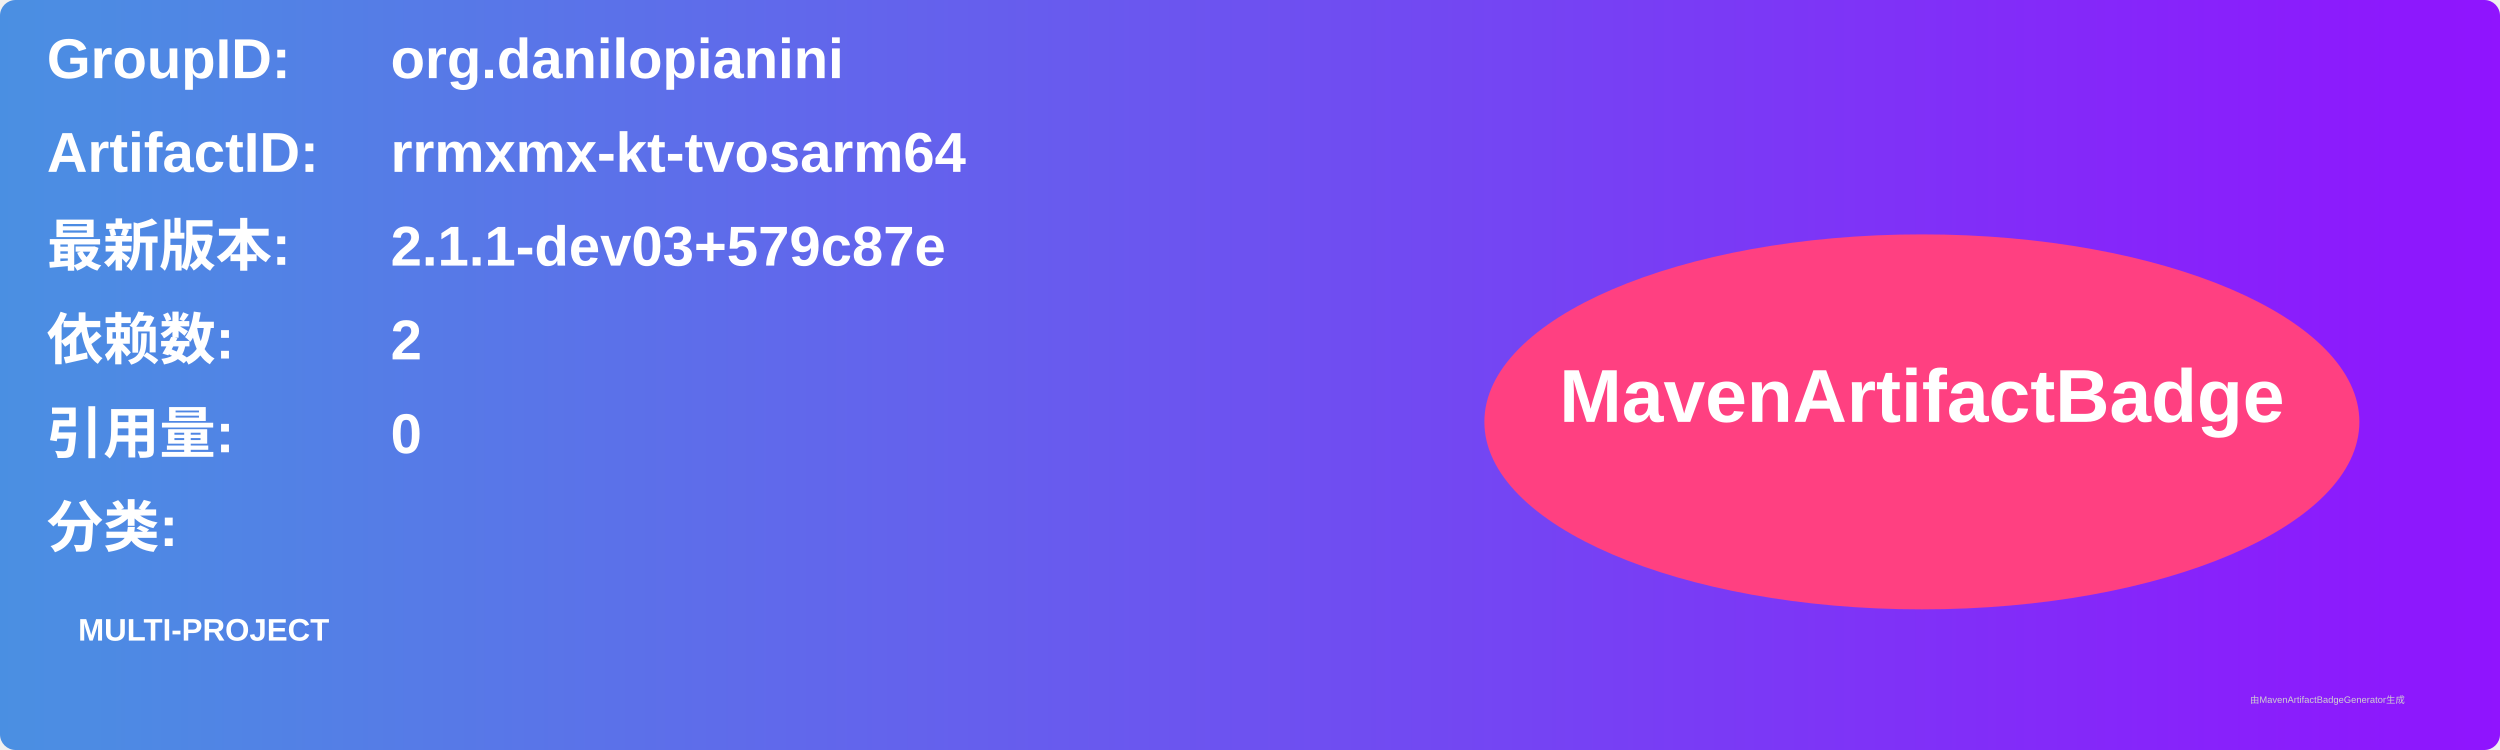
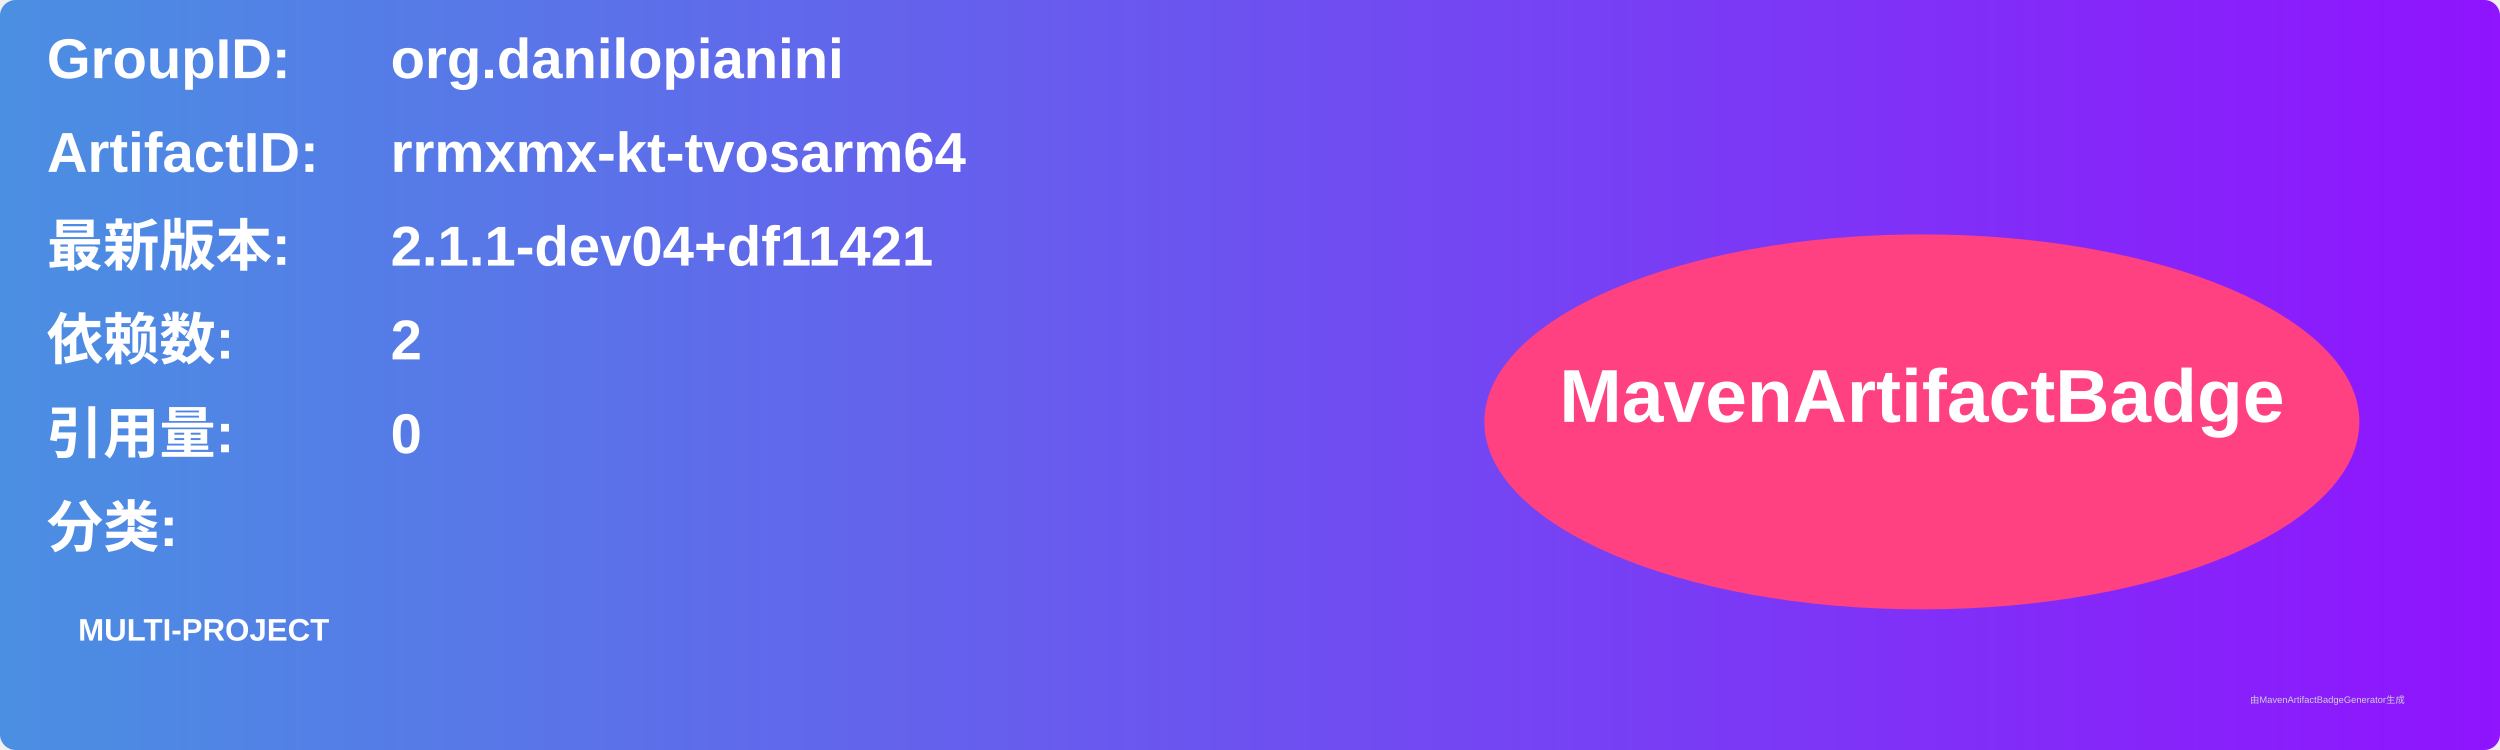
<svg xmlns="http://www.w3.org/2000/svg" width="800" height="240" viewBox="0 0 800 240">
  <linearGradient id="grad" x1="0%" y1="0%" x2="100%" y2="0%">
    <stop offset="0%" stop-color="#4a90e2" />
    <stop offset="100%" stop-color="#9013fe" />
  </linearGradient>
  <rect width="100%" height="100%" rx="5" ry="5" fill="url(#grad)" />
  <g transform="translate(15, 15)">
    <text x="0" y="10" font-family="Arial" font-size="18" fill="white" font-weight="bold" width="260">GroupID:</text>
    <text x="110" y="10" font-family="Arial" font-size="18" fill="white" font-weight="bold" width="460">org.danilopianini</text>
    <text x="0" y="40" font-family="Arial" font-size="18" fill="white" font-weight="bold" width="260">ArtifactID:</text>
    <text x="110" y="40" font-family="Arial" font-size="18" fill="white" font-weight="bold" width="460">rrmxmx-kt-tvosarm64</text>
    <text x="0" y="70" font-family="Arial" font-size="18" fill="white" font-weight="bold">最新版本:</text>
    <text x="110" y="70" font-family="Arial" font-size="18" fill="white" font-weight="bold">
-       <tspan font-weight="bold">2.1.1-dev03+579c87e</tspan>
+       <tspan font-weight="bold">2.1.1-dev04+df11421</tspan>
    </text>
    <text x="0" y="100" font-family="Arial" font-size="18" fill="white" font-weight="bold">依赖数: </text>
    <text x="110" y="100" font-family="Arial" font-size="18" fill="white">
      <tspan font-weight="bold">2</tspan>
    </text>
    <text x="0" y="130" font-family="Arial" font-size="18" fill="white" font-weight="bold">引用量: </text>
    <text x="110" y="130" font-family="Arial" font-size="18" fill="white">
      <tspan font-weight="bold">0</tspan>
    </text>
    <text x="0" y="160" font-family="Arial" font-size="18" fill="white" font-weight="bold">分类:</text>
    <text x="10" y="190" font-family="Arial" font-size="10" fill="white">
      <tspan font-weight="bold">MULTI-PROJECT</tspan>
    </text>
    <ellipse cx="600" cy="120" rx="140" ry="60" fill="#ff4081" />
    <text x="600" y="120" text-anchor="middle" font-family="Arial" font-size="24" fill="white" font-weight="bold">MavenArtifactBadge</text>
  </g>
  <text x="720" y="225" font-family="Arial" font-size="3" fill="#d0d0d0">由MavenArtifactBadgeGenerator生成</text>
</svg>
